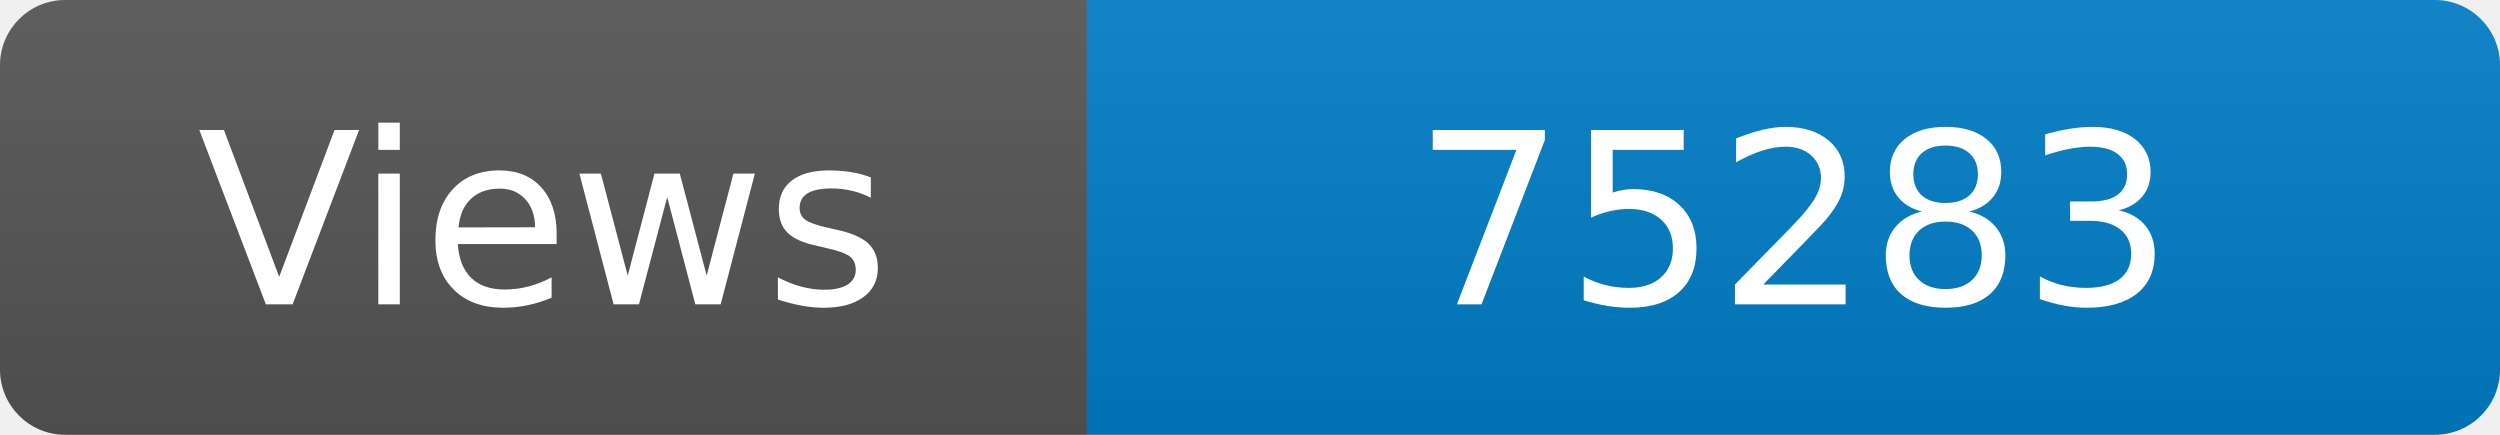
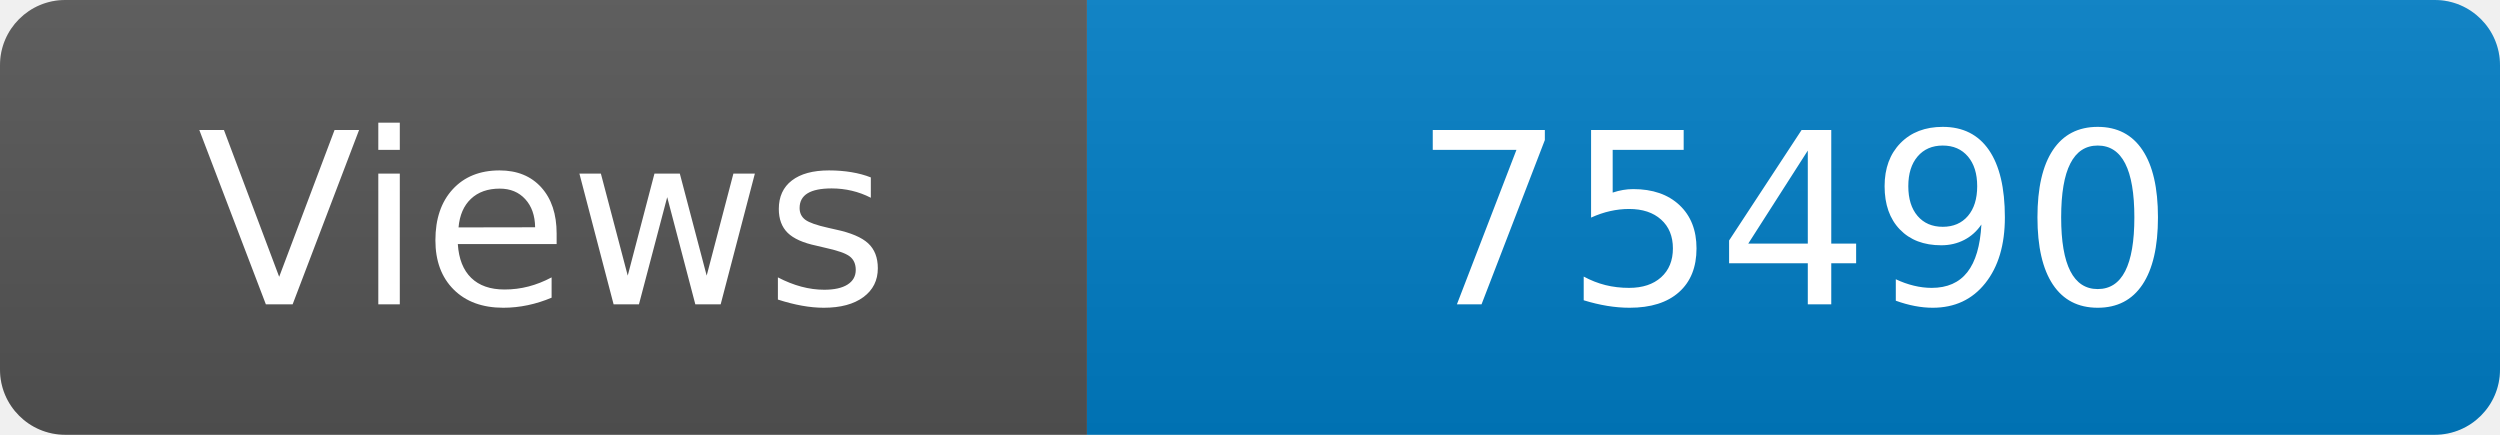
<svg xmlns="http://www.w3.org/2000/svg" width="115" height="20" role="img" aria-label="Maintained?: yes">
  <linearGradient id="s" x2="0" y2="100%">
    <stop offset="0" stop-color="#bbb" stop-opacity=".1" />
    <stop offset="1" stop-opacity=".1" />
  </linearGradient>
  <clipPath id="r">
    <rect width="115" height="20" rx="3" fill="#fff" />
  </clipPath>
  <g clip-path="url(#r)">
    <rect width="50" height="20" fill="#555" />
    <rect x="50" width="160" height="20" fill="#007ec6" />
    <rect width="115" height="20" fill="url(#s)" />
  </g>
  <g fill="#fff" text-anchor="middle" font-family="Verdana,Geneva,DejaVu Sans,sans-serif" font-size="110">
    <text x="250" y="140" transform="scale(.1)" fill="#fff">Views</text>
-     <text x="825" y="140" transform="scale(.1)" fill="#fff">75283</text>
+     <text x="825" y="140" transform="scale(.1)" fill="#fff">75490</text>
  </g>
</svg>
